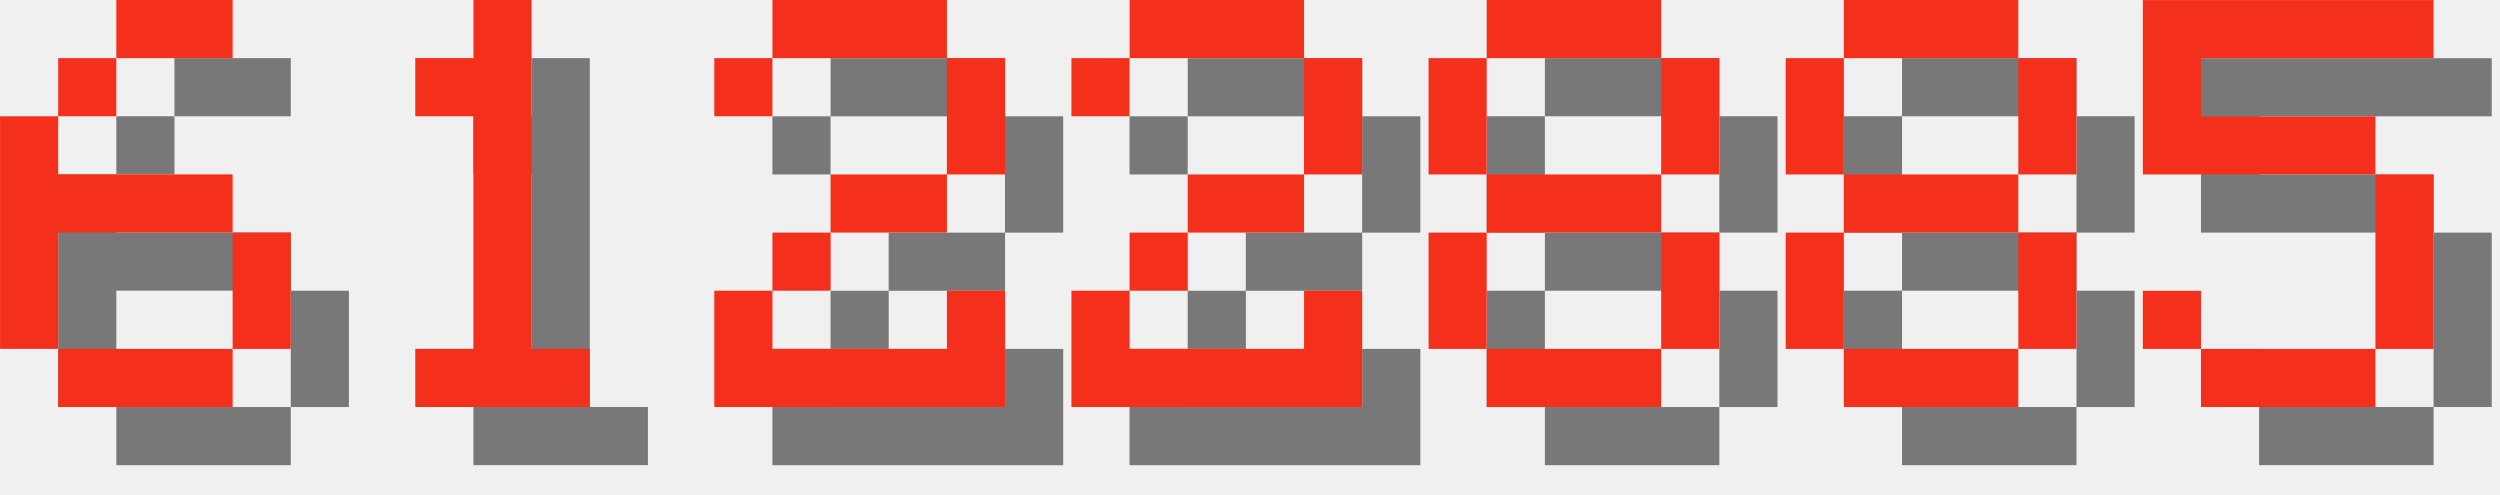
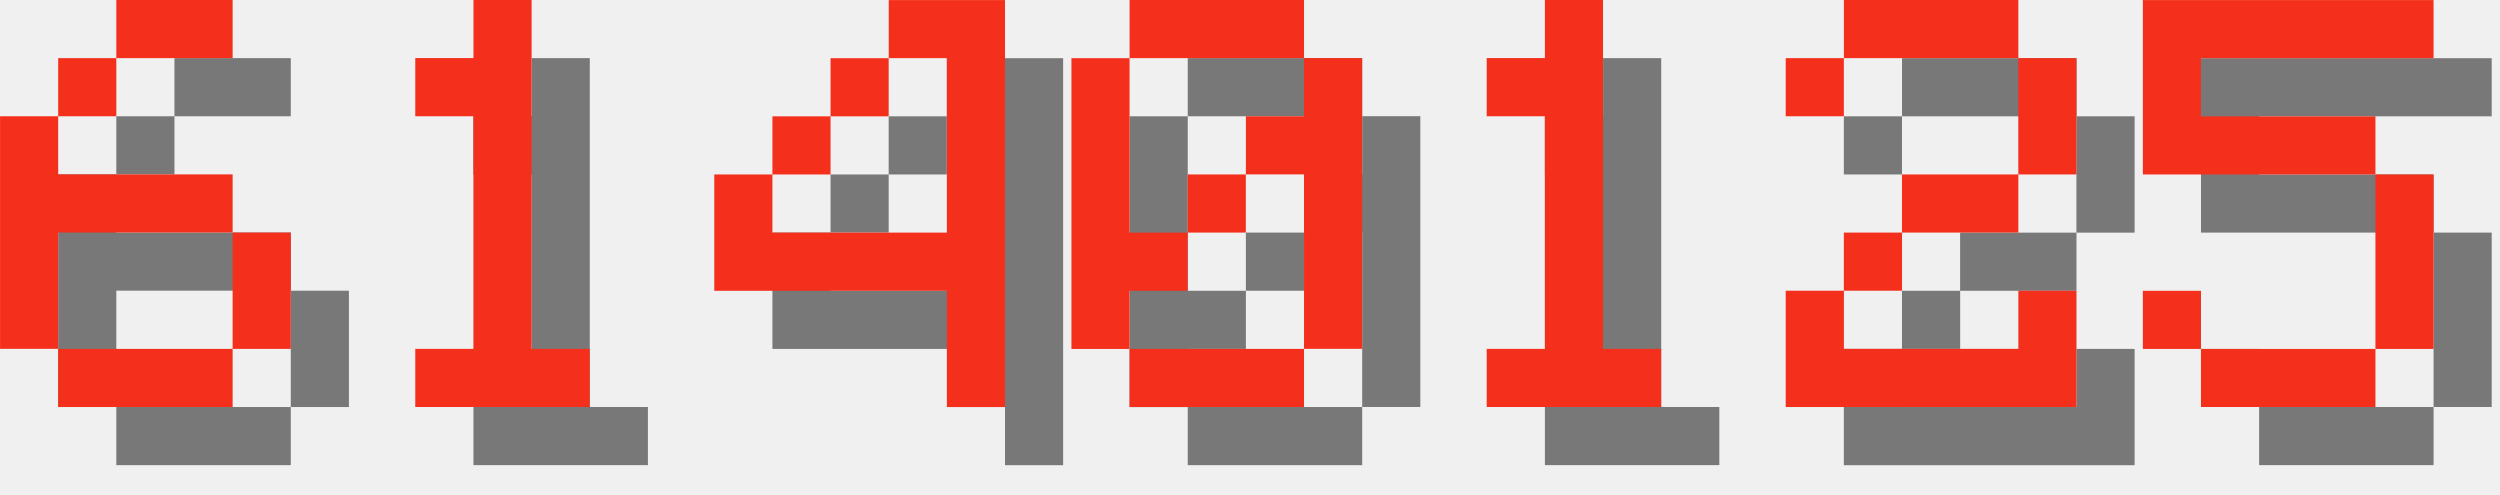
<svg xmlns="http://www.w3.org/2000/svg" version="1.1" width="182.0" height="36">
  <style>
        .text-foreground {
            fill: #F4301C;
        }
        .text-shadow {
            fill: #000000;
            fill-opacity: 0.5;
        }
    </style>
  <g class="digit" id="digit_6" transform="translate(0.0, 0), scale(4)">
    <path id="digit_6_shadow" class="text-shadow" d="m3.175 1.058v1.058h2.117v-1.058h-2.117zm0 1.058h-1.058v1.058h1.058v-1.058zm-1.058 1.058h-1.058v4.233h1.058v-2.117h3.175v-1.058h-3.175v-1.058zm3.175 2.117v2.117h1.058v-2.117h-1.058zm0 2.117h-3.175v1.058h3.175v-1.058z" fill-opacity=".5" style="paint-order:stroke fill markers" />
    <path id="digit_6_fg" class="text-foreground" d="m2.117 0v1.058h2.117v-1.058h-2.117zm0 1.058h-1.058v1.058h1.058v-1.058zm-1.058 1.058h-1.058v4.233h1.058v-2.117h3.175v-1.058h-3.175v-1.058zm3.175 2.117v2.117h1.058v-2.117h-1.058zm0 2.117h-3.175v1.058h3.175v-1.058z" fill="#fff" style="paint-order:stroke fill markers" />
  </g>
  <g class="digit" id="digit_1" transform="translate(26.0, 0), scale(4)">
    <path id="digit_1_shadow" class="text-shadow" d="m2.117 2.117v1.058h1.058v4.233h-1.058v1.058h3.175v-1.058h-1.058v-6.35h-1.058v1.058h-1.058z" fill-opacity=".5" style="paint-order:stroke fill markers" />
    <path id="digit_1_fg" class="text-foreground" d="m1.058 1.058v1.058h1.058v4.233h-1.058v1.058h3.175v-1.058h-1.058v-6.35h-1.058v1.058h-1.058z" fill="#fff" style="paint-order:stroke fill markers" />
  </g>
-   <g class="digit" id="digit_2" transform="translate(52.0, 0), scale(4)">
+   <g class="digit" id="digit_4" transform="translate(52.0, 0), scale(4)">
+     <path id="digit_4_shadow" class="text-shadow" d="m4.233 1.058v1.058h1.058v3.175h-3.175v-1.058h-1.058v2.117h4.233v2.117h1.058v-7.408h-2.117zm-2.117 3.175h1.058v-1.058h-1.058v1.058zm1.058-1.058h1.058v-1.058h-1.058v1.058z" fill-opacity=".5" style="paint-order:stroke fill markers" />
+     <path id="digit_4_fg" class="text-foreground" d="m3.175 0v1.058h1.058v3.175h-3.175v-1.058h-1.058v2.117h4.233v2.117h1.058v-7.408h-2.117zm-2.117 3.175h1.058v-1.058h-1.058v1.058zm1.058-1.058h1.058v-1.058h-1.058v1.058z" fill="#fff" style="paint-order:stroke fill markers" />
+   </g>
+   <g class="digit" id="digit_0" transform="translate(78.0, 0), scale(4)">
+     <path id="digit_0_shadow" class="text-shadow" d="m2.117 1.058v1.058h3.175v-1.058h-3.175zm3.175 1.058v1.058h-1.058v1.058h1.058v3.175h1.058v-5.292h-1.058zm0 5.292h-3.175v1.058h3.175v-1.058zm-3.175 0v-1.058h1.058v-1.058h-1.058v-3.175h-1.058v5.292h1.058zm1.058-2.117h1.058v-1.058h-1.058v1.058z" fill-opacity=".5" style="paint-order:stroke fill markers" />
+     <path id="digit_0_fg" class="text-foreground" d="m1.058 0v1.058h3.175v-1.058h-3.175zm3.175 1.058v1.058h-1.058v1.058h1.058v3.175h1.058v-5.292h-1.058zm0 5.292h-3.175v1.058h3.175v-1.058zm-3.175 0v-1.058h1.058v-1.058h-1.058v-3.175h-1.058v5.292h1.058zm1.058-2.117h1.058v-1.058h-1.058v1.058z" fill="#fff" style="paint-order:stroke fill markers" />
+   </g>
+   <g class="digit" id="digit_1" transform="translate(104.0, 0), scale(4)">
+     <path id="digit_1_shadow" class="text-shadow" d="m2.117 2.117v1.058h1.058v4.233h-1.058v1.058h3.175v-1.058h-1.058v-6.35h-1.058v1.058h-1.058z" fill-opacity=".5" style="paint-order:stroke fill markers" />
+     <path id="digit_1_fg" class="text-foreground" d="m1.058 1.058v1.058h1.058v4.233h-1.058v1.058h3.175v-1.058h-1.058v-6.35h-1.058v1.058h-1.058z" fill="#fff" style="paint-order:stroke fill markers" />
+   </g>
+   <g class="digit" id="digit_2" transform="translate(130.0, 0), scale(4)">
    <path id="digit_2_shadow" class="text-shadow" d="m1.058 2.117v1.058h1.058v-1.058h3.175v2.117h-2.117v1.058h-1.058v1.058h-1.058v2.117h5.292v-2.117h-1.058v1.058h-3.175v-1.058h1.058v-1.058h2.117v-1.058h1.058v-2.117h-1.058v-1.058h-3.175v1.058h-1.058z" fill-opacity=".5" style="paint-order:stroke fill markers" />
    <path id="digit_2_fg" class="text-foreground" d="m0 1.058v1.058h1.058v-1.058h3.175v2.117h-2.117v1.058h-1.058v1.058h-1.058v2.117h5.292v-2.117h-1.058v1.058h-3.175v-1.058h1.058v-1.058h2.117v-1.058h1.058v-2.117h-1.058v-1.058h-3.175v1.058h-1.058z" fill="#fff" style="paint-order:stroke fill markers" />
-   </g>
-   <g class="digit" id="digit_2" transform="translate(78.0, 0), scale(4)">
-     <path id="digit_2_shadow" class="text-shadow" d="m1.058 2.117v1.058h1.058v-1.058h3.175v2.117h-2.117v1.058h-1.058v1.058h-1.058v2.117h5.292v-2.117h-1.058v1.058h-3.175v-1.058h1.058v-1.058h2.117v-1.058h1.058v-2.117h-1.058v-1.058h-3.175v1.058h-1.058z" fill-opacity=".5" style="paint-order:stroke fill markers" />
-     <path id="digit_2_fg" class="text-foreground" d="m0 1.058v1.058h1.058v-1.058h3.175v2.117h-2.117v1.058h-1.058v1.058h-1.058v2.117h5.292v-2.117h-1.058v1.058h-3.175v-1.058h1.058v-1.058h2.117v-1.058h1.058v-2.117h-1.058v-1.058h-3.175v1.058h-1.058z" fill="#fff" style="paint-order:stroke fill markers" />
-   </g>
-   <g class="digit" id="digit_8" transform="translate(104.0, 0), scale(4)">
-     <path id="digit_8_shadow" class="text-shadow" d="m2.117 1.058v1.058h3.175v-1.058h-3.175zm3.175 1.058v2.117h1.058v-2.117h-1.058zm0 2.117h-3.175v1.058h3.175v-1.058zm0 1.058v2.117h1.058v-2.117h-1.058zm0 2.117h-3.175v1.058h3.175v-1.058zm-3.175 0v-2.117h-1.058v2.117h1.058zm0-3.175v-2.117h-1.058v2.117h1.058z" fill-opacity=".5" style="paint-order:stroke fill markers" />
-     <path id="digit_8_fg" class="text-foreground" d="m1.058 0v1.058h3.175v-1.058h-3.175zm3.175 1.058v2.117h1.058v-2.117h-1.058zm0 2.117h-3.175v1.058h3.175v-1.058zm0 1.058v2.117h1.058v-2.117h-1.058zm0 2.117h-3.175v1.058h3.175v-1.058zm-3.175 0v-2.117h-1.058v2.117h1.058zm0-3.175v-2.117h-1.058v2.117h1.058z" fill="#fff" style="paint-order:stroke fill markers" />
-   </g>
-   <g class="digit" id="digit_8" transform="translate(130.0, 0), scale(4)">
-     <path id="digit_8_shadow" class="text-shadow" d="m2.117 1.058v1.058h3.175v-1.058h-3.175zm3.175 1.058v2.117h1.058v-2.117h-1.058zm0 2.117h-3.175v1.058h3.175v-1.058zm0 1.058v2.117h1.058v-2.117h-1.058zm0 2.117h-3.175v1.058h3.175v-1.058zm-3.175 0v-2.117h-1.058v2.117h1.058zm0-3.175v-2.117h-1.058v2.117h1.058z" fill-opacity=".5" style="paint-order:stroke fill markers" />
-     <path id="digit_8_fg" class="text-foreground" d="m1.058 0v1.058h3.175v-1.058h-3.175zm3.175 1.058v2.117h1.058v-2.117h-1.058zm0 2.117h-3.175v1.058h3.175v-1.058zm0 1.058v2.117h1.058v-2.117h-1.058zm0 2.117h-3.175v1.058h3.175v-1.058zm-3.175 0v-2.117h-1.058v2.117h1.058zm0-3.175v-2.117h-1.058v2.117h1.058z" fill="#fff" style="paint-order:stroke fill markers" />
  </g>
  <g class="digit" id="digit_5" transform="translate(156.0, 0), scale(4)">
    <path id="digit_5_shadow" class="text-shadow" d="m1.058 1.058v3.175h4.233v3.175h-3.175v-1.058h-1.058v1.058h1.058v1.058h3.175v-1.058h1.058v-3.175h-1.058v-1.058h-3.175v-1.058h4.233v-1.058h-5.292z" fill-opacity=".5" style="paint-order:stroke fill markers" />
    <path id="digit_5_fg" class="text-foreground" d="m0 0v3.175h4.233v3.175h-3.175v-1.058h-1.058v1.058h1.058v1.058h3.175v-1.058h1.058v-3.175h-1.058v-1.058h-3.175v-1.058h4.233v-1.058h-5.292z" fill="#fff" style="paint-order:stroke fill markers" />
  </g>
</svg>
